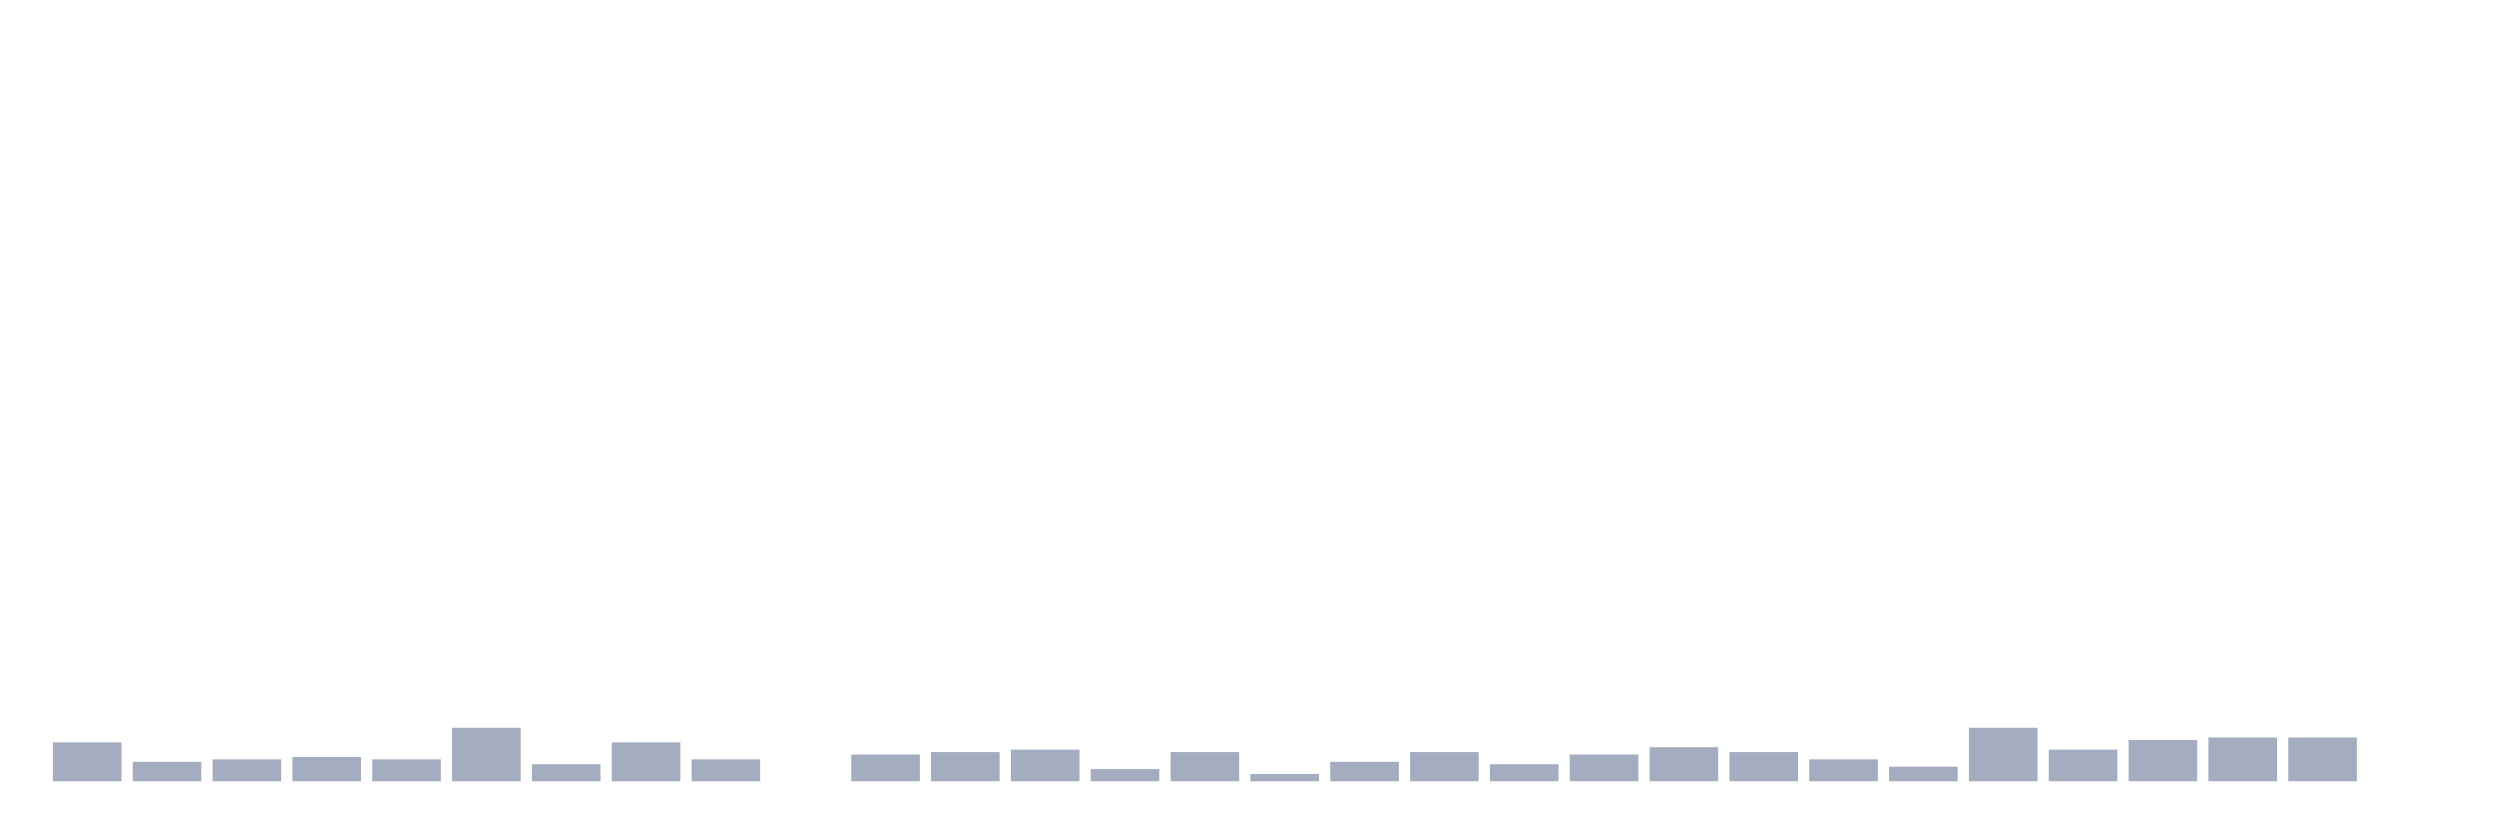
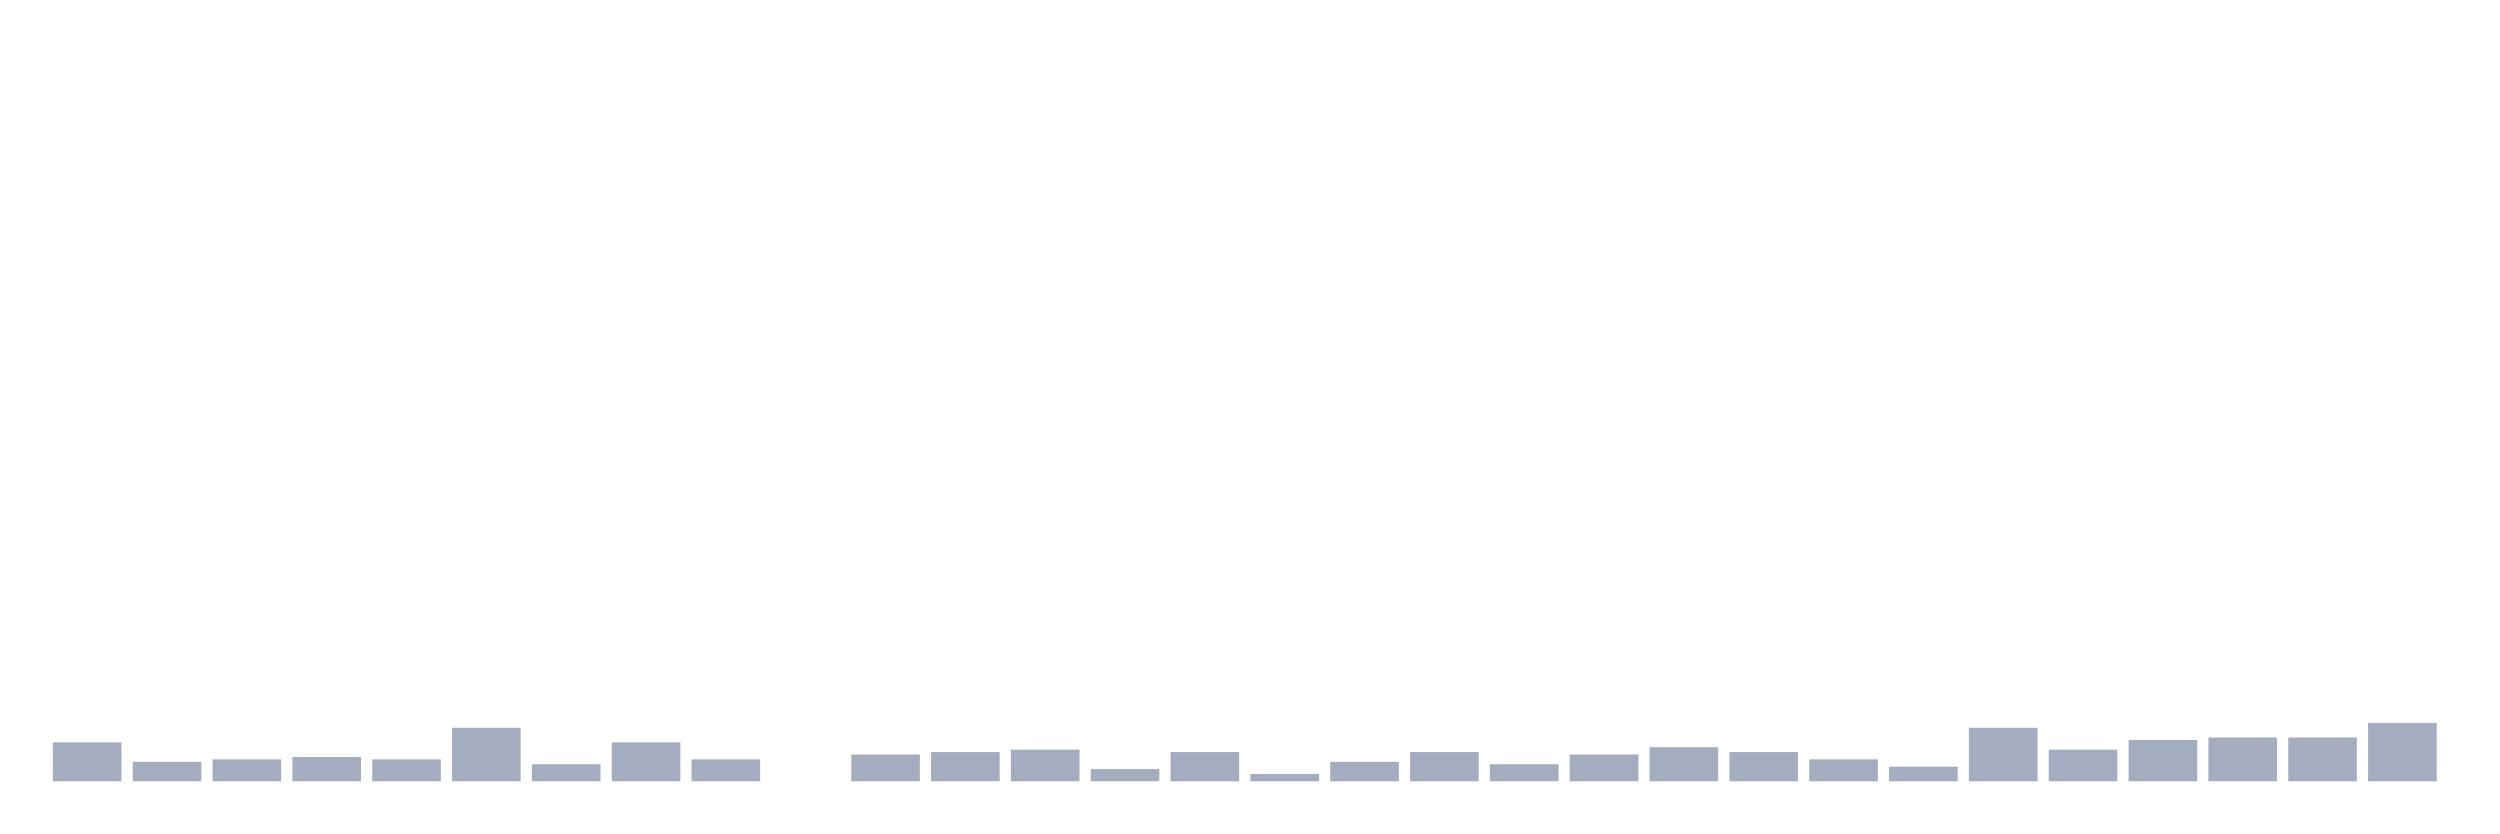
<svg xmlns="http://www.w3.org/2000/svg" viewBox="0 0 480 160">
  <g transform="translate(10,10)">
    <rect class="bar" x="0.153" width="13.175" y="132.533" height="7.467" fill="rgb(164,173,192)" />
    <rect class="bar" x="15.482" width="13.175" y="136.267" height="3.733" fill="rgb(164,173,192)" />
    <rect class="bar" x="30.81" width="13.175" y="135.8" height="4.2" fill="rgb(164,173,192)" />
    <rect class="bar" x="46.138" width="13.175" y="135.333" height="4.667" fill="rgb(164,173,192)" />
    <rect class="bar" x="61.466" width="13.175" y="135.8" height="4.2" fill="rgb(164,173,192)" />
    <rect class="bar" x="76.794" width="13.175" y="129.733" height="10.267" fill="rgb(164,173,192)" />
    <rect class="bar" x="92.123" width="13.175" y="136.733" height="3.267" fill="rgb(164,173,192)" />
    <rect class="bar" x="107.451" width="13.175" y="132.533" height="7.467" fill="rgb(164,173,192)" />
    <rect class="bar" x="122.779" width="13.175" y="135.8" height="4.2" fill="rgb(164,173,192)" />
    <rect class="bar" x="138.107" width="13.175" y="140" height="0" fill="rgb(164,173,192)" />
    <rect class="bar" x="153.436" width="13.175" y="134.867" height="5.133" fill="rgb(164,173,192)" />
    <rect class="bar" x="168.764" width="13.175" y="134.4" height="5.6" fill="rgb(164,173,192)" />
    <rect class="bar" x="184.092" width="13.175" y="133.933" height="6.067" fill="rgb(164,173,192)" />
    <rect class="bar" x="199.42" width="13.175" y="137.667" height="2.333" fill="rgb(164,173,192)" />
    <rect class="bar" x="214.748" width="13.175" y="134.4" height="5.6" fill="rgb(164,173,192)" />
    <rect class="bar" x="230.077" width="13.175" y="138.6" height="1.4" fill="rgb(164,173,192)" />
    <rect class="bar" x="245.405" width="13.175" y="136.267" height="3.733" fill="rgb(164,173,192)" />
    <rect class="bar" x="260.733" width="13.175" y="134.4" height="5.6" fill="rgb(164,173,192)" />
    <rect class="bar" x="276.061" width="13.175" y="136.733" height="3.267" fill="rgb(164,173,192)" />
    <rect class="bar" x="291.39" width="13.175" y="134.867" height="5.133" fill="rgb(164,173,192)" />
    <rect class="bar" x="306.718" width="13.175" y="133.467" height="6.533" fill="rgb(164,173,192)" />
    <rect class="bar" x="322.046" width="13.175" y="134.4" height="5.6" fill="rgb(164,173,192)" />
    <rect class="bar" x="337.374" width="13.175" y="135.8" height="4.2" fill="rgb(164,173,192)" />
    <rect class="bar" x="352.702" width="13.175" y="137.2" height="2.8" fill="rgb(164,173,192)" />
    <rect class="bar" x="368.031" width="13.175" y="129.733" height="10.267" fill="rgb(164,173,192)" />
    <rect class="bar" x="383.359" width="13.175" y="133.933" height="6.067" fill="rgb(164,173,192)" />
    <rect class="bar" x="398.687" width="13.175" y="132.067" height="7.933" fill="rgb(164,173,192)" />
    <rect class="bar" x="414.015" width="13.175" y="131.6" height="8.4" fill="rgb(164,173,192)" />
    <rect class="bar" x="429.344" width="13.175" y="131.6" height="8.4" fill="rgb(164,173,192)" />
-     <rect class="bar" x="444.672" width="13.175" y="140" height="0" fill="rgb(164,173,192)" />
+     <rect class="bar" x="444.672" width="13.175" y="128.8" height="11.2" fill="rgb(164,173,192)" />
  </g>
</svg>
